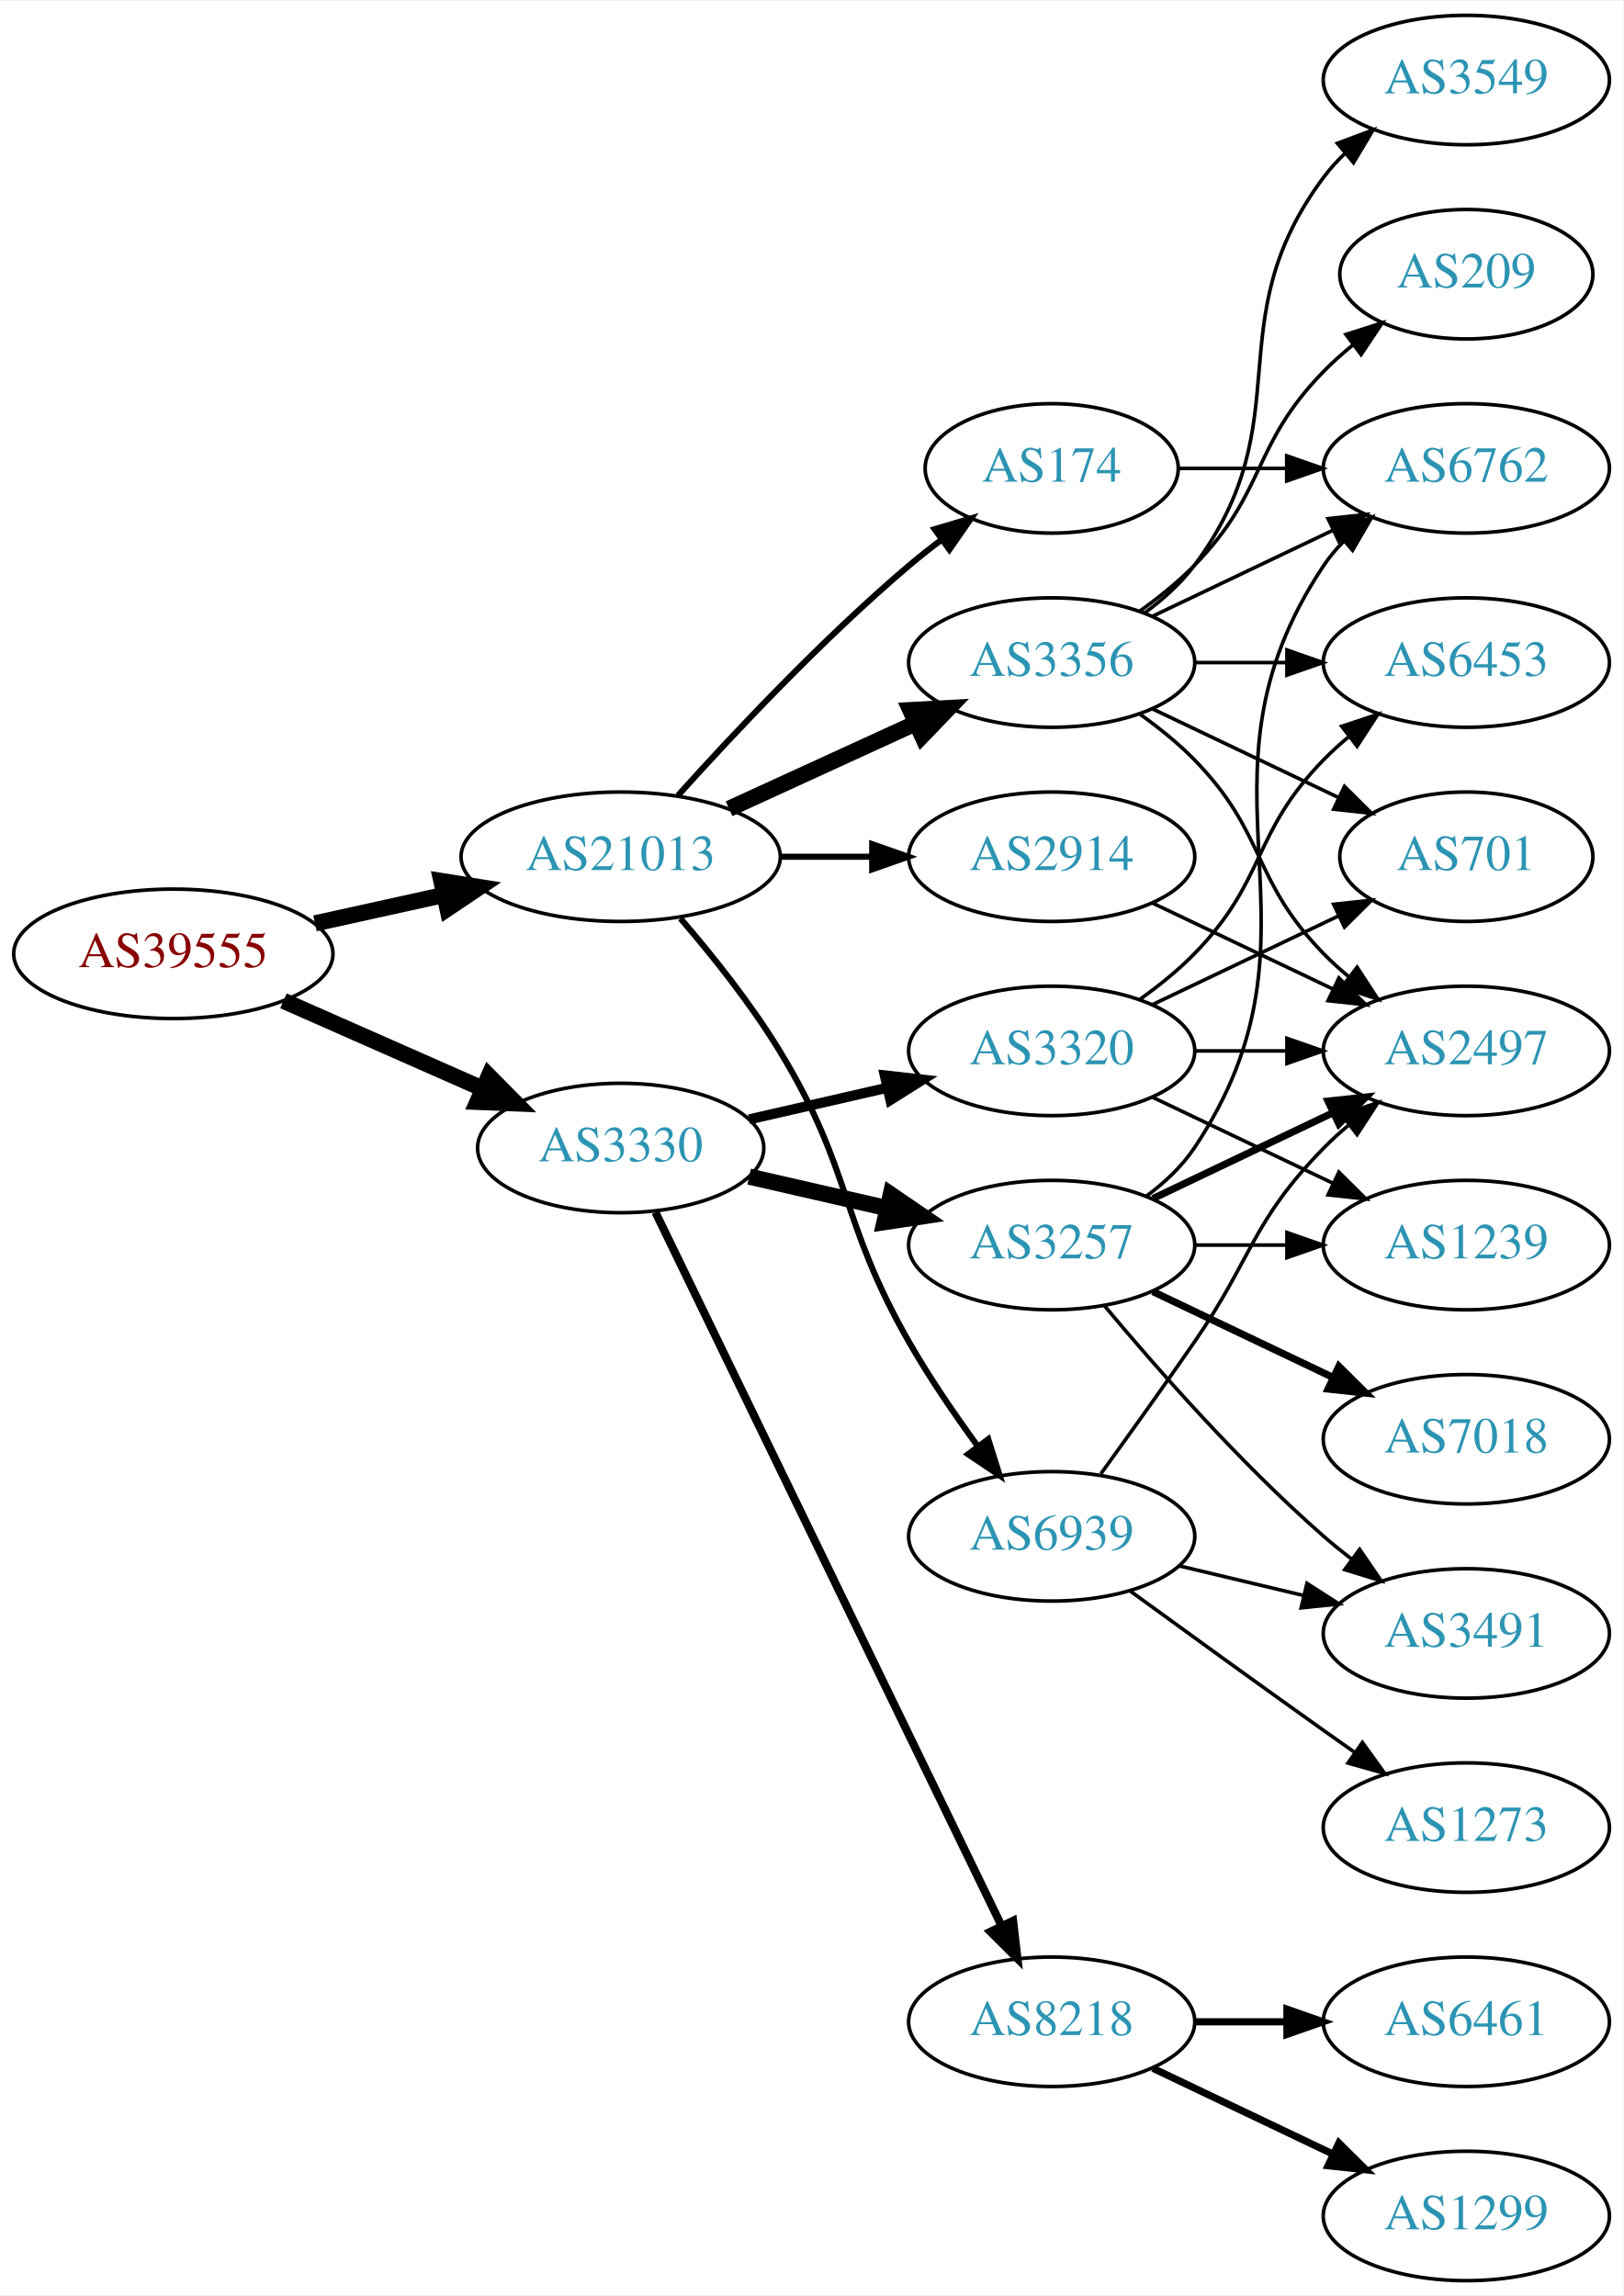
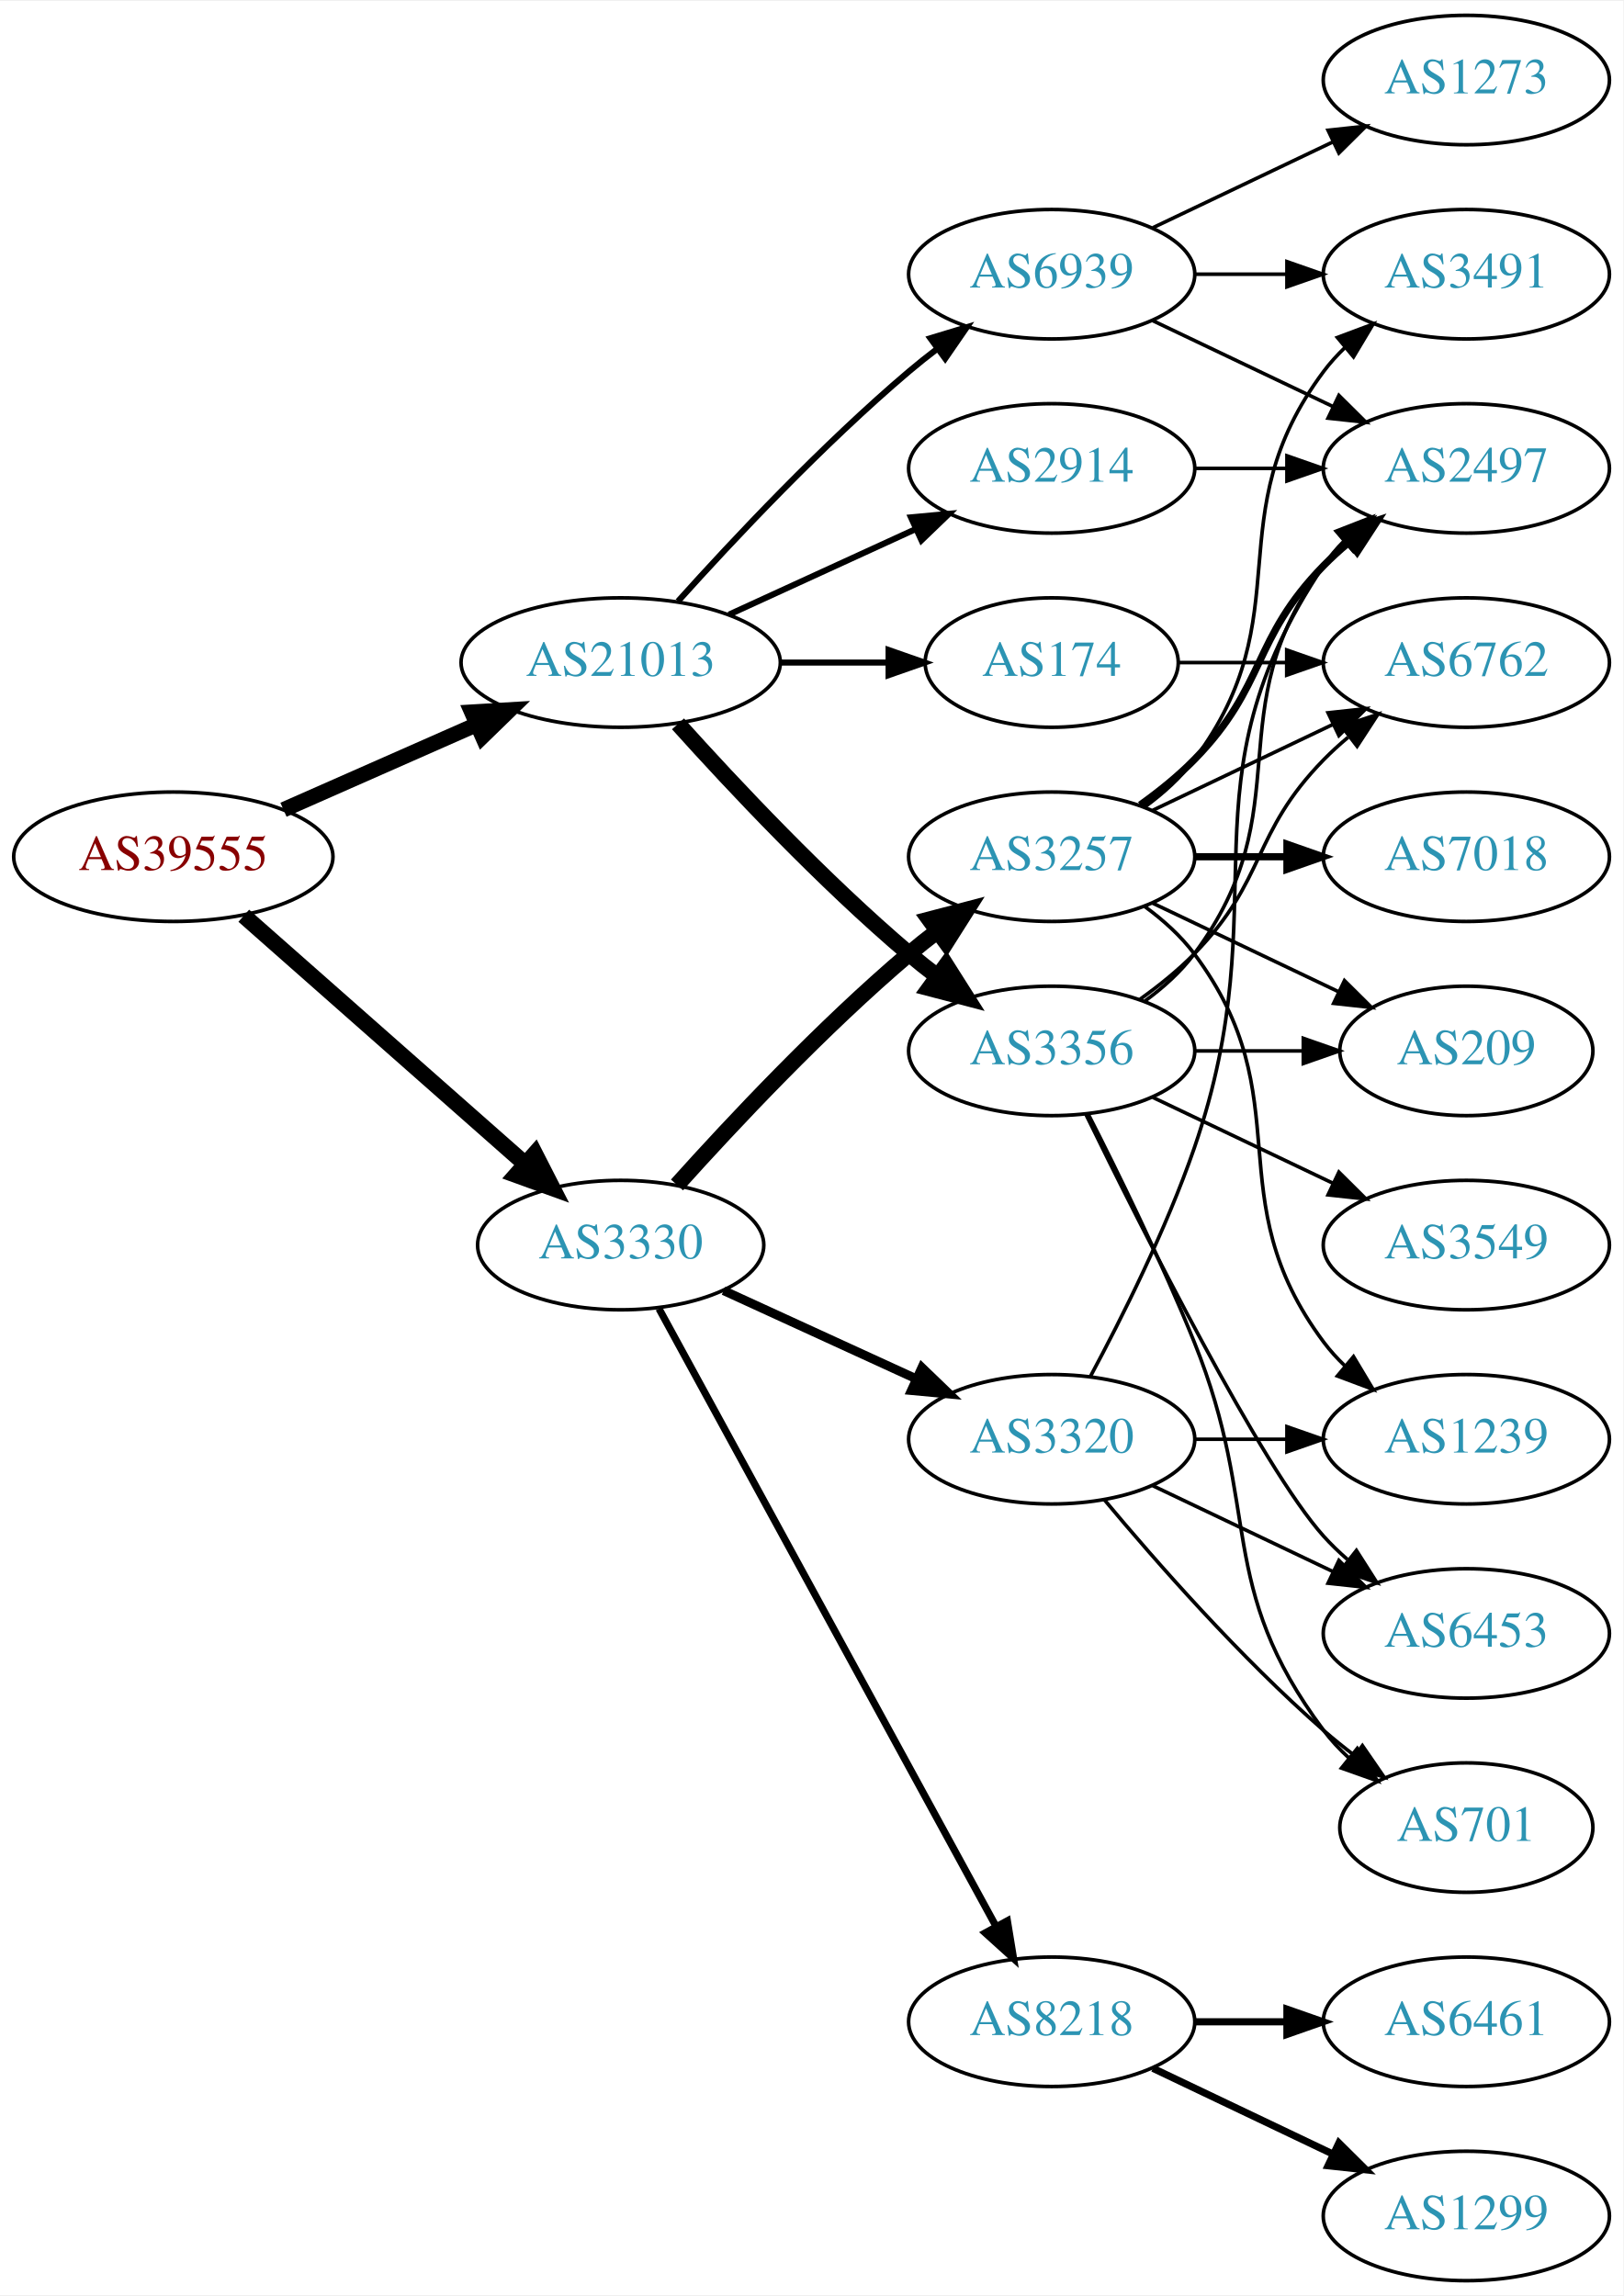
<svg xmlns="http://www.w3.org/2000/svg" xmlns:xlink="http://www.w3.org/1999/xlink" width="451pt" height="638pt" viewBox="0.00 0.00 451.37 638.00">
  <g id="graph0" class="graph" transform="scale(1 1) rotate(0) translate(4 634)">
    <polygon fill="white" stroke="none" points="-4,4 -4,-634 447.37,-634 447.37,4 -4,4" />
    <g id="node1" class="node">
      <g id="a_node1">
        <a xlink:href="/asn/39555" xlink:title="AS39555 ~ Stadtwerke Schwaz GmbH [AT]">
-           <ellipse fill="#ffffff" stroke="black" cx="44.196" cy="-369" rx="44.393" ry="18" />
-           <text text-anchor="middle" x="44.196" y="-365.3" font-family="Times,serif" font-size="14.00" fill="#880000">AS39555</text>
+           <ellipse fill="#ffffff" stroke="black" cx="44.196" cy="-396" rx="44.393" ry="18" />
+           <text text-anchor="middle" x="44.196" y="-392.3" font-family="Times,serif" font-size="14.00" fill="#880000">AS39555</text>
        </a>
      </g>
    </g>
    <g id="node2" class="node">
      <g id="a_node2">
        <a xlink:href="/asn/3330" xlink:title="AS3330 ~ Vienna, Austria [AT]">
-           <ellipse fill="#ffffff" stroke="black" cx="168.588" cy="-315" rx="39.794" ry="18" />
-           <text text-anchor="middle" x="168.588" y="-311.3" font-family="Times,serif" font-size="14.00" fill="#2c94b3">AS3330</text>
+           <ellipse fill="#ffffff" stroke="black" cx="168.588" cy="-288" rx="39.794" ry="18" />
+           <text text-anchor="middle" x="168.588" y="-284.3" font-family="Times,serif" font-size="14.00" fill="#2c94b3">AS3330</text>
        </a>
      </g>
    </g>
    <g id="edge1" class="edge">
-       <path fill="none" stroke="black" stroke-width="4.5" d="M74.824,-355.928C91.418,-348.607 112.278,-339.403 130.011,-331.579" />
-       <polygon fill="black" stroke="black" stroke-width="4.5" points="131.935,-335.034 139.495,-327.395 128.756,-327.829 131.935,-335.034" />
+       <path fill="none" stroke="black" stroke-width="4.5" d="M63.785,-379.597C84.602,-361.228 118.478,-331.335 141.838,-310.722" />
+       <polygon fill="black" stroke="black" stroke-width="4.5" points="144.73,-313.421 149.623,-303.852 139.52,-307.516 144.73,-313.421" />
    </g>
    <g id="node3" class="node">
      <g id="a_node3">
        <a xlink:href="/asn/21013" xlink:title="AS21013 ~ Wels, AT [AT]">
-           <ellipse fill="#ffffff" stroke="black" cx="168.588" cy="-396" rx="44.393" ry="18" />
-           <text text-anchor="middle" x="168.588" y="-392.3" font-family="Times,serif" font-size="14.00" fill="#2c94b3">AS21013</text>
+           <ellipse fill="#ffffff" stroke="black" cx="168.588" cy="-450" rx="44.393" ry="18" />
+           <text text-anchor="middle" x="168.588" y="-446.3" font-family="Times,serif" font-size="14.00" fill="#2c94b3">AS21013</text>
        </a>
      </g>
    </g>
    <g id="edge2" class="edge">
-       <path fill="none" stroke="black" stroke-width="4.5" d="M83.586,-377.469C94.978,-379.982 107.6,-382.767 119.525,-385.397" />
-       <polygon fill="black" stroke="black" stroke-width="4.5" points="118.721,-389.252 129.335,-387.561 120.418,-381.562 118.721,-389.252" />
+       <path fill="none" stroke="black" stroke-width="4.25" d="M74.824,-409.072C90.941,-416.183 111.081,-425.069 128.473,-432.742" />
+       <polygon fill="black" stroke="black" stroke-width="4.25" points="127.159,-436.227 137.809,-436.861 130.161,-429.422 127.159,-436.227" />
    </g>
    <g id="node4" class="node">
      <g id="a_node4">
        <a xlink:href="/asn/3257" xlink:title="AS3257 ~ GTT [DE]">
-           <ellipse fill="#ffffff" stroke="black" cx="288.431" cy="-288" rx="39.794" ry="18" />
-           <text text-anchor="middle" x="288.431" y="-284.3" font-family="Times,serif" font-size="14.00" fill="#2c94b3">AS3257</text>
+           <ellipse fill="#ffffff" stroke="black" cx="288.431" cy="-396" rx="39.794" ry="18" />
+           <text text-anchor="middle" x="288.431" y="-392.3" font-family="Times,serif" font-size="14.00" fill="#2c94b3">AS3257</text>
        </a>
      </g>
    </g>
    <g id="edge3" class="edge">
-       <path fill="none" stroke="black" stroke-width="4.5" d="M204.308,-307.045C216.307,-304.296 229.928,-301.175 242.621,-298.267" />
-       <polygon fill="black" stroke="black" stroke-width="4.5" points="243.684,-302.063 252.552,-295.991 241.926,-294.387 243.684,-302.063" />
+       <path fill="none" stroke="black" stroke-width="4.5" d="M184.234,-304.725C199.535,-321.765 224.632,-348.523 248.784,-369 251.281,-371.117 253.942,-373.232 256.653,-375.293" />
+       <polygon fill="black" stroke="black" stroke-width="4.5" points="254.432,-378.547 264.83,-381.266 259.077,-372.188 254.432,-378.547" />
    </g>
    <g id="node5" class="node">
      <g id="a_node5">
+         <a xlink:href="/asn/3320" xlink:title="AS3320 ~ DTAG [DE]">
+           <ellipse fill="#ffffff" stroke="black" cx="288.431" cy="-234" rx="39.794" ry="18" />
+           <text text-anchor="middle" x="288.431" y="-230.3" font-family="Times,serif" font-size="14.00" fill="#2c94b3">AS3320</text>
+         </a>
+       </g>
+     </g>
+     <g id="edge4" class="edge">
+       <path fill="none" stroke="black" stroke-width="2.5" d="M197.217,-275.339C213.174,-268.027 233.445,-258.739 250.727,-250.819" />
+       <polygon fill="black" stroke="black" stroke-width="2.5" points="252.342,-253.929 259.975,-246.581 249.426,-247.565 252.342,-253.929" />
+     </g>
+     <g id="node6" class="node">
+       <g id="a_node6">
        <a xlink:href="/asn/8218" xlink:title="AS8218 ~ legacy Neotelecoms [FR]">
          <ellipse fill="#ffffff" stroke="black" cx="288.431" cy="-72" rx="39.794" ry="18" />
          <text text-anchor="middle" x="288.431" y="-68.3" font-family="Times,serif" font-size="14.00" fill="#2c94b3">AS8218</text>
        </a>
      </g>
    </g>
-     <g id="edge4" class="edge">
-       <path fill="none" stroke="black" stroke-width="2.25" d="M178.253,-297.132C198.734,-254.899 250.221,-148.728 274.447,-98.773" />
-       <polygon fill="black" stroke="black" stroke-width="2.25" points="277.697,-100.092 278.912,-89.567 271.399,-97.037 277.697,-100.092" />
-     </g>
-     <g id="node6" class="node">
-       <g id="a_node6">
-         <a xlink:href="/asn/3320" xlink:title="AS3320 ~ DTAG [DE]">
+     <g id="edge5" class="edge">
+       <path fill="none" stroke="black" stroke-width="2" d="M179.232,-270.324C199.913,-232.416 248.626,-143.127 273.005,-98.442" />
+       <polygon fill="black" stroke="black" stroke-width="2" points="276.102,-100.072 277.819,-89.618 269.957,-96.72 276.102,-100.072" />
+     </g>
+     <g id="node17" class="node">
+       <g id="a_node17">
+         <a xlink:href="/asn/174" xlink:title="AS174 ~ Cogent Communications [US]">
+           <ellipse fill="#ffffff" stroke="black" cx="288.431" cy="-450" rx="35.194" ry="18" />
+           <text text-anchor="middle" x="288.431" y="-446.3" font-family="Times,serif" font-size="14.00" fill="#2c94b3">AS174</text>
+         </a>
+       </g>
+     </g>
+     <g id="edge18" class="edge">
+       <path fill="none" stroke="black" stroke-width="1.688" d="M212.799,-450C222.647,-450 233.127,-450 243.024,-450" />
+       <polygon fill="black" stroke="black" stroke-width="1.688" points="243.076,-453.5 253.076,-450 243.076,-446.5 243.076,-453.5" />
+     </g>
+     <g id="node18" class="node">
+       <g id="a_node18">
+         <a xlink:href="/asn/3356" xlink:title="AS3356 ~ Level 3 Parent, LLC [US]">
          <ellipse fill="#ffffff" stroke="black" cx="288.431" cy="-342" rx="39.794" ry="18" />
-           <text text-anchor="middle" x="288.431" y="-338.3" font-family="Times,serif" font-size="14.00" fill="#2c94b3">AS3320</text>
-         </a>
-       </g>
-     </g>
-     <g id="edge5" class="edge">
-       <path fill="none" stroke="black" stroke-width="2.812" d="M204.308,-322.955C216.307,-325.704 229.928,-328.825 242.621,-331.733" />
-       <polygon fill="black" stroke="black" stroke-width="2.812" points="242.023,-335.187 252.552,-334.009 243.587,-328.364 242.023,-335.187" />
+           <text text-anchor="middle" x="288.431" y="-338.3" font-family="Times,serif" font-size="14.00" fill="#2c94b3">AS3356</text>
+         </a>
+       </g>
+     </g>
+     <g id="edge19" class="edge">
+       <path fill="none" stroke="black" stroke-width="4.5" d="M184.521,-432.956C199.847,-415.903 224.782,-389.35 248.784,-369 251.281,-366.883 253.942,-364.768 256.653,-362.707" />
+       <polygon fill="black" stroke="black" stroke-width="4.5" points="259.077,-365.812 264.83,-356.734 254.432,-359.453 259.077,-365.812" />
+     </g>
+     <g id="node19" class="node">
+       <g id="a_node19">
+         <a xlink:href="/asn/2914" xlink:title="AS2914 ~ NTT America, Inc. [US]">
+           <ellipse fill="#ffffff" stroke="black" cx="288.431" cy="-504" rx="39.794" ry="18" />
+           <text text-anchor="middle" x="288.431" y="-500.3" font-family="Times,serif" font-size="14.00" fill="#2c94b3">AS2914</text>
+         </a>
+       </g>
+     </g>
+     <g id="edge20" class="edge">
+       <path fill="none" stroke="black" stroke-width="1.688" d="M198.718,-463.348C214.329,-470.502 233.727,-479.391 250.399,-487.03" />
+       <polygon fill="black" stroke="black" stroke-width="1.688" points="249.302,-490.378 259.851,-491.362 252.218,-484.014 249.302,-490.378" />
+     </g>
+     <g id="node20" class="node">
+       <g id="a_node20">
+         <a xlink:href="/asn/6939" xlink:title="AS6939 ~ Hurricane Electric LLC [US]">
+           <ellipse fill="#ffffff" stroke="black" cx="288.431" cy="-558" rx="39.794" ry="18" />
+           <text text-anchor="middle" x="288.431" y="-554.3" font-family="Times,serif" font-size="14.00" fill="#2c94b3">AS6939</text>
+         </a>
+       </g>
+     </g>
+     <g id="edge21" class="edge">
+       <path fill="none" stroke="black" stroke-width="1.688" d="M184.521,-467.044C199.847,-484.097 224.782,-510.65 248.784,-531 251.281,-533.117 253.942,-535.232 256.653,-537.293" />
+       <polygon fill="black" stroke="black" stroke-width="1.688" points="254.69,-540.194 264.83,-543.266 258.819,-534.541 254.69,-540.194" />
+     </g>
+     <g id="node7" class="node">
+       <g id="a_node7">
+         <a xlink:href="/asn/3491" xlink:title="AS3491 ~ PCCW Global, Inc. [US]">
+           <ellipse fill="#ffffff" stroke="black" cx="403.724" cy="-558" rx="39.794" ry="18" />
+           <text text-anchor="middle" x="403.724" y="-554.3" font-family="Times,serif" font-size="14.00" fill="#2c94b3">AS3491</text>
+         </a>
+       </g>
+     </g>
+     <g id="edge6" class="edge">
+       <path fill="none" stroke="black" d="M314.362,-409.882C319.438,-413.611 324.356,-418.016 328.077,-423 358.349,-463.542 333.806,-490.458 364.077,-531 365.822,-533.336 367.829,-535.545 369.992,-537.617" />
+       <polygon fill="black" stroke="black" points="367.87,-540.405 377.793,-544.118 372.352,-535.027 367.87,-540.405" />
+     </g>
+     <g id="node8" class="node">
+       <g id="a_node8">
+         <a xlink:href="/asn/6762" xlink:title="AS6762 ~ TELECOM ITALIA SPARKLE S.p.A. [IT]">
+           <ellipse fill="#ffffff" stroke="black" cx="403.724" cy="-450" rx="39.794" ry="18" />
+           <text text-anchor="middle" x="403.724" y="-446.3" font-family="Times,serif" font-size="14.00" fill="#2c94b3">AS6762</text>
+         </a>
+       </g>
+     </g>
+     <g id="edge7" class="edge">
+       <path fill="none" stroke="black" d="M316.567,-408.934C331.561,-416.081 350.382,-425.052 366.605,-432.785" />
+       <polygon fill="black" stroke="black" points="365.276,-436.028 375.809,-437.171 368.288,-429.709 365.276,-436.028" />
+     </g>
+     <g id="node9" class="node">
+       <g id="a_node9">
+         <a xlink:href="/asn/7018" xlink:title="AS7018 ~ AT&amp;T Services, Inc. [US]">
+           <ellipse fill="#ffffff" stroke="black" cx="403.724" cy="-396" rx="39.794" ry="18" />
+           <text text-anchor="middle" x="403.724" y="-392.3" font-family="Times,serif" font-size="14.00" fill="#2c94b3">AS7018</text>
+         </a>
+       </g>
+     </g>
+     <g id="edge8" class="edge">
+       <path fill="none" stroke="black" stroke-width="2" d="M328.103,-396C336.306,-396 345.07,-396 353.602,-396" />
+       <polygon fill="black" stroke="black" stroke-width="2" points="353.841,-399.5 363.841,-396 353.841,-392.5 353.841,-399.5" />
+     </g>
+     <g id="node10" class="node">
+       <g id="a_node10">
+         <a xlink:href="/asn/1239" xlink:title="AS1239 ~ Sprint [US]">
+           <ellipse fill="#ffffff" stroke="black" cx="403.724" cy="-234" rx="39.794" ry="18" />
+           <text text-anchor="middle" x="403.724" y="-230.3" font-family="Times,serif" font-size="14.00" fill="#2c94b3">AS1239</text>
+         </a>
+       </g>
+     </g>
+     <g id="edge9" class="edge">
+       <path fill="none" stroke="black" d="M314.362,-382.118C319.438,-378.389 324.356,-373.984 328.077,-369 358.349,-328.458 333.806,-301.542 364.077,-261 365.822,-258.664 367.829,-256.455 369.992,-254.383" />
+       <polygon fill="black" stroke="black" points="372.352,-256.973 377.793,-247.882 367.87,-251.595 372.352,-256.973" />
+     </g>
+     <g id="node11" class="node">
+       <g id="a_node11">
+         <a xlink:href="/asn/2497" xlink:title="AS2497 ~ Internet Initiative Japan Inc. [JP]">
+           <ellipse fill="#ffffff" stroke="black" cx="403.724" cy="-504" rx="39.794" ry="18" />
+           <text text-anchor="middle" x="403.724" y="-500.3" font-family="Times,serif" font-size="14.00" fill="#2c94b3">AS2497</text>
+         </a>
+       </g>
+     </g>
+     <g id="edge10" class="edge">
+       <path fill="none" stroke="black" stroke-width="2" d="M313.025,-410.389C318.281,-414.148 323.613,-418.437 328.077,-423 348.25,-443.617 343.905,-456.383 364.077,-477 366.17,-479.139 368.453,-481.218 370.83,-483.21" />
+       <polygon fill="black" stroke="black" stroke-width="2" points="369.074,-486.275 379.13,-489.611 373.349,-480.732 369.074,-486.275" />
+     </g>
+     <g id="node12" class="node">
+       <g id="a_node12">
+         <a xlink:href="/asn/209" xlink:title="AS209 ~ CenturyLink Communications, LLC [US]">
+           <ellipse fill="#ffffff" stroke="black" cx="403.724" cy="-342" rx="35.194" ry="18" />
+           <text text-anchor="middle" x="403.724" y="-338.3" font-family="Times,serif" font-size="14.00" fill="#2c94b3">AS209</text>
+         </a>
+       </g>
+     </g>
+     <g id="edge11" class="edge">
+       <path fill="none" stroke="black" d="M316.567,-383.066C331.999,-375.71 351.485,-366.423 368.02,-358.541" />
+       <polygon fill="black" stroke="black" points="369.84,-361.551 377.361,-354.089 366.828,-355.232 369.84,-361.551" />
+     </g>
+     <g id="edge13" class="edge">
+       <path fill="none" stroke="black" d="M328.103,-234C336.306,-234 345.07,-234 353.602,-234" />
+       <polygon fill="black" stroke="black" points="353.841,-237.5 363.841,-234 353.841,-230.5 353.841,-237.5" />
+     </g>
+     <g id="edge15" class="edge">
+       <path fill="none" stroke="black" d="M299.224,-251.526C307.861,-267.611 320.258,-292.315 328.077,-315 352.112,-384.731 323.053,-415.706 364.077,-477 365.699,-479.423 367.618,-481.695 369.72,-483.81" />
+       <polygon fill="black" stroke="black" points="367.533,-486.546 377.405,-490.393 372.087,-481.229 367.533,-486.546" />
+     </g>
+     <g id="node13" class="node">
+       <g id="a_node13">
+         <a xlink:href="/asn/701" xlink:title="AS701 ~ UUNET [US]">
+           <ellipse fill="#ffffff" stroke="black" cx="403.724" cy="-126" rx="35.194" ry="18" />
+           <text text-anchor="middle" x="403.724" y="-122.3" font-family="Times,serif" font-size="14.00" fill="#2c94b3">AS701</text>
+         </a>
+       </g>
+     </g>
+     <g id="edge12" class="edge">
+       <path fill="none" stroke="black" d="M303.061,-217.183C317.343,-200.071 340.89,-173.255 364.077,-153 366.747,-150.668 369.62,-148.352 372.55,-146.114" />
+       <polygon fill="black" stroke="black" points="374.828,-148.784 380.841,-140.061 370.701,-143.13 374.828,-148.784" />
+     </g>
+     <g id="node14" class="node">
+       <g id="a_node14">
+         <a xlink:href="/asn/6453" xlink:title="AS6453 ~ TATA COMMUNICATIONS (AMERICA) INC [US]">
+           <ellipse fill="#ffffff" stroke="black" cx="403.724" cy="-180" rx="39.794" ry="18" />
+           <text text-anchor="middle" x="403.724" y="-176.3" font-family="Times,serif" font-size="14.00" fill="#2c94b3">AS6453</text>
+         </a>
+       </g>
+     </g>
+     <g id="edge14" class="edge">
+       <path fill="none" stroke="black" d="M316.567,-221.066C331.561,-213.919 350.382,-204.948 366.605,-197.215" />
+       <polygon fill="black" stroke="black" points="368.288,-200.291 375.809,-192.829 365.276,-193.972 368.288,-200.291" />
+     </g>
+     <g id="node15" class="node">
+       <g id="a_node15">
+         <a xlink:href="/asn/1299" xlink:title="AS1299 ~ Telia Carrier [EU]">
+           <ellipse fill="#ffffff" stroke="black" cx="403.724" cy="-18" rx="39.794" ry="18" />
+           <text text-anchor="middle" x="403.724" y="-14.3" font-family="Times,serif" font-size="14.00" fill="#2c94b3">AS1299</text>
+         </a>
+       </g>
+     </g>
+     <g id="edge16" class="edge">
+       <path fill="none" stroke="black" stroke-width="2" d="M316.567,-59.066C331.561,-51.919 350.382,-42.948 366.605,-35.215" />
+       <polygon fill="black" stroke="black" stroke-width="2" points="368.288,-38.291 375.809,-30.829 365.276,-31.972 368.288,-38.291" />
    </g>
    <g id="node16" class="node">
      <g id="a_node16">
-         <a xlink:href="/asn/174" xlink:title="AS174 ~ Cogent Communications [US]">
-           <ellipse fill="#ffffff" stroke="black" cx="288.431" cy="-504" rx="35.194" ry="18" />
-           <text text-anchor="middle" x="288.431" y="-500.3" font-family="Times,serif" font-size="14.00" fill="#2c94b3">AS174</text>
-         </a>
-       </g>
-     </g>
-     <g id="edge17" class="edge">
-       <path fill="none" stroke="black" stroke-width="1.688" d="M184.521,-413.044C199.847,-430.097 224.782,-456.65 248.784,-477 251.637,-479.418 254.702,-481.833 257.813,-484.169" />
-       <polygon fill="black" stroke="black" stroke-width="1.688" points="255.886,-487.095 266.041,-490.116 259.986,-481.422 255.886,-487.095" />
-     </g>
-     <g id="node17" class="node">
-       <g id="a_node17">
-         <a xlink:href="/asn/3356" xlink:title="AS3356 ~ Level 3 Parent, LLC [US]">
-           <ellipse fill="#ffffff" stroke="black" cx="288.431" cy="-450" rx="39.794" ry="18" />
-           <text text-anchor="middle" x="288.431" y="-446.3" font-family="Times,serif" font-size="14.00" fill="#2c94b3">AS3356</text>
-         </a>
-       </g>
-     </g>
-     <g id="edge18" class="edge">
-       <path fill="none" stroke="black" stroke-width="4.5" d="M198.718,-409.348C214.329,-416.502 233.727,-425.391 250.399,-433.03" />
-       <polygon fill="black" stroke="black" stroke-width="4.5" points="249.119,-436.775 259.851,-437.362 252.4,-429.616 249.119,-436.775" />
-     </g>
-     <g id="node18" class="node">
-       <g id="a_node18">
-         <a xlink:href="/asn/2914" xlink:title="AS2914 ~ NTT America, Inc. [US]">
-           <ellipse fill="#ffffff" stroke="black" cx="288.431" cy="-396" rx="39.794" ry="18" />
-           <text text-anchor="middle" x="288.431" y="-392.3" font-family="Times,serif" font-size="14.00" fill="#2c94b3">AS2914</text>
-         </a>
-       </g>
-     </g>
-     <g id="edge19" class="edge">
-       <path fill="none" stroke="black" stroke-width="1.688" d="M212.799,-396C221.112,-396 229.875,-396 238.357,-396" />
-       <polygon fill="black" stroke="black" stroke-width="1.688" points="238.516,-399.5 248.516,-396 238.516,-392.5 238.516,-399.5" />
-     </g>
-     <g id="node19" class="node">
-       <g id="a_node19">
-         <a xlink:href="/asn/6939" xlink:title="AS6939 ~ Hurricane Electric LLC [US]">
-           <ellipse fill="#ffffff" stroke="black" cx="288.431" cy="-207" rx="39.794" ry="18" />
-           <text text-anchor="middle" x="288.431" y="-203.3" font-family="Times,serif" font-size="14.00" fill="#2c94b3">AS6939</text>
-         </a>
-       </g>
-     </g>
-     <g id="edge20" class="edge">
-       <path fill="none" stroke="black" stroke-width="1.688" d="M185.197,-378.847C194,-368.629 204.799,-355.129 212.784,-342 233.257,-308.342 229.22,-295.194 248.784,-261 254.425,-251.142 261.447,-240.874 267.953,-231.972" />
-       <polygon fill="black" stroke="black" stroke-width="1.688" points="270.791,-234.02 273.969,-223.913 265.182,-229.832 270.791,-234.02" />
-     </g>
-     <g id="node7" class="node">
-       <g id="a_node7">
-         <a xlink:href="/asn/6762" xlink:title="AS6762 ~ TELECOM ITALIA SPARKLE S.p.A. [IT]">
-           <ellipse fill="#ffffff" stroke="black" cx="403.724" cy="-504" rx="39.794" ry="18" />
-           <text text-anchor="middle" x="403.724" y="-500.3" font-family="Times,serif" font-size="14.00" fill="#2c94b3">AS6762</text>
-         </a>
-       </g>
-     </g>
-     <g id="edge6" class="edge">
-       <path fill="none" stroke="black" d="M314.75,-301.607C319.806,-305.351 324.617,-309.831 328.077,-315 369.102,-376.294 323.053,-415.706 364.077,-477 365.699,-479.423 367.618,-481.695 369.72,-483.81" />
-       <polygon fill="black" stroke="black" points="367.533,-486.546 377.405,-490.393 372.087,-481.229 367.533,-486.546" />
-     </g>
-     <g id="node8" class="node">
-       <g id="a_node8">
-         <a xlink:href="/asn/7018" xlink:title="AS7018 ~ AT&amp;T Services, Inc. [US]">
-           <ellipse fill="#ffffff" stroke="black" cx="403.724" cy="-234" rx="39.794" ry="18" />
-           <text text-anchor="middle" x="403.724" y="-230.3" font-family="Times,serif" font-size="14.00" fill="#2c94b3">AS7018</text>
-         </a>
-       </g>
-     </g>
-     <g id="edge7" class="edge">
-       <path fill="none" stroke="black" stroke-width="2" d="M316.567,-275.066C331.561,-267.919 350.382,-258.948 366.605,-251.215" />
-       <polygon fill="black" stroke="black" stroke-width="2" points="368.288,-254.291 375.809,-246.829 365.276,-247.972 368.288,-254.291" />
-     </g>
-     <g id="node9" class="node">
-       <g id="a_node9">
-         <a xlink:href="/asn/2497" xlink:title="AS2497 ~ Internet Initiative Japan Inc. [JP]">
-           <ellipse fill="#ffffff" stroke="black" cx="403.724" cy="-342" rx="39.794" ry="18" />
-           <text text-anchor="middle" x="403.724" y="-338.3" font-family="Times,serif" font-size="14.00" fill="#2c94b3">AS2497</text>
-         </a>
-       </g>
-     </g>
-     <g id="edge8" class="edge">
-       <path fill="none" stroke="black" stroke-width="2" d="M316.567,-300.934C331.561,-308.081 350.382,-317.052 366.605,-324.785" />
-       <polygon fill="black" stroke="black" stroke-width="2" points="365.276,-328.028 375.809,-329.171 368.288,-321.709 365.276,-328.028" />
-     </g>
-     <g id="node10" class="node">
-       <g id="a_node10">
-         <a xlink:href="/asn/3491" xlink:title="AS3491 ~ PCCW Global, Inc. [US]">
-           <ellipse fill="#ffffff" stroke="black" cx="403.724" cy="-180" rx="39.794" ry="18" />
-           <text text-anchor="middle" x="403.724" y="-176.3" font-family="Times,serif" font-size="14.00" fill="#2c94b3">AS3491</text>
-         </a>
-       </g>
-     </g>
-     <g id="edge9" class="edge">
-       <path fill="none" stroke="black" d="M303.061,-271.183C317.343,-254.071 340.89,-227.255 364.077,-207 366.543,-204.846 369.182,-202.706 371.879,-200.628" />
-       <polygon fill="black" stroke="black" points="374.052,-203.375 380.033,-194.63 369.904,-197.736 374.052,-203.375" />
-     </g>
-     <g id="node11" class="node">
-       <g id="a_node11">
-         <a xlink:href="/asn/1239" xlink:title="AS1239 ~ Sprint [US]">
-           <ellipse fill="#ffffff" stroke="black" cx="403.724" cy="-288" rx="39.794" ry="18" />
-           <text text-anchor="middle" x="403.724" y="-284.3" font-family="Times,serif" font-size="14.00" fill="#2c94b3">AS1239</text>
-         </a>
-       </g>
-     </g>
-     <g id="edge10" class="edge">
-       <path fill="none" stroke="black" d="M328.103,-288C336.306,-288 345.07,-288 353.602,-288" />
-       <polygon fill="black" stroke="black" points="353.841,-291.5 363.841,-288 353.841,-284.5 353.841,-291.5" />
-     </g>
-     <g id="node12" class="node">
-       <g id="a_node12">
        <a xlink:href="/asn/6461" xlink:title="AS6461 ~ Zayo Bandwidth [US]">
          <ellipse fill="#ffffff" stroke="black" cx="403.724" cy="-72" rx="39.794" ry="18" />
          <text text-anchor="middle" x="403.724" y="-68.3" font-family="Times,serif" font-size="14.00" fill="#2c94b3">AS6461</text>
        </a>
      </g>
    </g>
-     <g id="edge11" class="edge">
+     <g id="edge17" class="edge">
      <path fill="none" stroke="black" stroke-width="2" d="M328.103,-72C336.306,-72 345.07,-72 353.602,-72" />
      <polygon fill="black" stroke="black" stroke-width="2" points="353.841,-75.5 363.841,-72 353.841,-68.5 353.841,-75.5" />
    </g>
-     <g id="node13" class="node">
-       <g id="a_node13">
-         <a xlink:href="/asn/1299" xlink:title="AS1299 ~ Telia Carrier [EU]">
-           <ellipse fill="#ffffff" stroke="black" cx="403.724" cy="-18" rx="39.794" ry="18" />
-           <text text-anchor="middle" x="403.724" y="-14.3" font-family="Times,serif" font-size="14.00" fill="#2c94b3">AS1299</text>
-         </a>
-       </g>
-     </g>
-     <g id="edge12" class="edge">
-       <path fill="none" stroke="black" stroke-width="2" d="M316.567,-59.066C331.561,-51.919 350.382,-42.948 366.605,-35.215" />
-       <polygon fill="black" stroke="black" stroke-width="2" points="368.288,-38.291 375.809,-30.829 365.276,-31.972 368.288,-38.291" />
-     </g>
-     <g id="edge15" class="edge">
-       <path fill="none" stroke="black" d="M328.103,-342C336.306,-342 345.07,-342 353.602,-342" />
-       <polygon fill="black" stroke="black" points="353.841,-345.5 363.841,-342 353.841,-338.5 353.841,-345.5" />
-     </g>
-     <g id="edge16" class="edge">
+     <g id="edge32" class="edge">
+       <path fill="none" stroke="black" d="M323.73,-450C333.107,-450 343.457,-450 353.492,-450" />
+       <polygon fill="black" stroke="black" points="353.781,-453.5 363.781,-450 353.781,-446.5 353.781,-453.5" />
+     </g>
+     <g id="edge25" class="edge">
+       <path fill="none" stroke="black" d="M313.025,-356.389C318.281,-360.148 323.613,-364.437 328.077,-369 348.25,-389.617 343.905,-402.383 364.077,-423 366.17,-425.139 368.453,-427.218 370.83,-429.21" />
+       <polygon fill="black" stroke="black" points="369.074,-432.275 379.13,-435.611 373.349,-426.732 369.074,-432.275" />
+     </g>
+     <g id="edge23" class="edge">
+       <path fill="none" stroke="black" d="M314.362,-355.882C319.438,-359.611 324.356,-364.016 328.077,-369 358.349,-409.542 333.806,-436.458 364.077,-477 365.822,-479.336 367.829,-481.545 369.992,-483.617" />
+       <polygon fill="black" stroke="black" points="367.87,-486.405 377.793,-490.118 372.352,-481.027 367.87,-486.405" />
+     </g>
+     <g id="edge26" class="edge">
+       <path fill="none" stroke="black" d="M328.103,-342C337.808,-342 348.299,-342 358.262,-342" />
+       <polygon fill="black" stroke="black" points="358.398,-345.5 368.398,-342 358.398,-338.5 358.398,-345.5" />
+     </g>
+     <g id="edge27" class="edge">
+       <path fill="none" stroke="black" d="M298.511,-324.583C306.78,-308.366 319.042,-283.397 328.077,-261 347.007,-214.078 333.806,-193.542 364.077,-153 366.085,-150.311 368.441,-147.791 370.982,-145.454" />
+       <polygon fill="black" stroke="black" points="373.397,-148.004 378.998,-139.011 369.011,-142.548 373.397,-148.004" />
+     </g>
+     <g id="edge24" class="edge">
+       <path fill="none" stroke="black" d="M297.869,-324.489C313.487,-292.491 346.874,-226.107 364.077,-207 366.08,-204.776 368.298,-202.637 370.631,-200.603" />
+       <polygon fill="black" stroke="black" points="373.161,-203.065 378.85,-194.127 368.829,-197.567 373.161,-203.065" />
+     </g>
+     <g id="node21" class="node">
+       <g id="a_node21">
+         <a xlink:href="/asn/3549" xlink:title="AS3549 ~ Level 3 Parent, LLC [US]">
+           <ellipse fill="#ffffff" stroke="black" cx="403.724" cy="-288" rx="39.794" ry="18" />
+           <text text-anchor="middle" x="403.724" y="-284.3" font-family="Times,serif" font-size="14.00" fill="#2c94b3">AS3549</text>
+         </a>
+       </g>
+     </g>
+     <g id="edge22" class="edge">
      <path fill="none" stroke="black" d="M316.567,-329.066C331.561,-321.919 350.382,-312.948 366.605,-305.215" />
      <polygon fill="black" stroke="black" points="368.288,-308.291 375.809,-300.829 365.276,-301.972 368.288,-308.291" />
    </g>
-     <g id="node14" class="node">
-       <g id="a_node14">
-         <a xlink:href="/asn/6453" xlink:title="AS6453 ~ TATA COMMUNICATIONS (AMERICA) INC [US]">
-           <ellipse fill="#ffffff" stroke="black" cx="403.724" cy="-450" rx="39.794" ry="18" />
-           <text text-anchor="middle" x="403.724" y="-446.3" font-family="Times,serif" font-size="14.00" fill="#2c94b3">AS6453</text>
-         </a>
-       </g>
-     </g>
-     <g id="edge13" class="edge">
-       <path fill="none" stroke="black" d="M313.025,-356.389C318.281,-360.148 323.613,-364.437 328.077,-369 348.25,-389.617 343.905,-402.383 364.077,-423 366.17,-425.139 368.453,-427.218 370.83,-429.21" />
-       <polygon fill="black" stroke="black" points="369.074,-432.275 379.13,-435.611 373.349,-426.732 369.074,-432.275" />
-     </g>
-     <g id="node15" class="node">
-       <g id="a_node15">
-         <a xlink:href="/asn/701" xlink:title="AS701 ~ UUNET [US]">
-           <ellipse fill="#ffffff" stroke="black" cx="403.724" cy="-396" rx="35.194" ry="18" />
-           <text text-anchor="middle" x="403.724" y="-392.3" font-family="Times,serif" font-size="14.00" fill="#2c94b3">AS701</text>
-         </a>
-       </g>
-     </g>
-     <g id="edge14" class="edge">
-       <path fill="none" stroke="black" d="M316.567,-354.934C331.999,-362.29 351.485,-371.577 368.02,-379.459" />
-       <polygon fill="black" stroke="black" points="366.828,-382.768 377.361,-383.911 369.84,-376.449 366.828,-382.768" />
+     <g id="edge28" class="edge">
+       <path fill="none" stroke="black" d="M328.103,-504C336.306,-504 345.07,-504 353.602,-504" />
+       <polygon fill="black" stroke="black" points="353.841,-507.5 363.841,-504 353.841,-500.5 353.841,-507.5" />
+     </g>
+     <g id="edge29" class="edge">
+       <path fill="none" stroke="black" d="M328.103,-558C336.306,-558 345.07,-558 353.602,-558" />
+       <polygon fill="black" stroke="black" points="353.841,-561.5 363.841,-558 353.841,-554.5 353.841,-561.5" />
    </g>
    <g id="edge31" class="edge">
-       <path fill="none" stroke="black" d="M323.73,-504C333.107,-504 343.457,-504 353.492,-504" />
-       <polygon fill="black" stroke="black" points="353.781,-507.5 363.781,-504 353.781,-500.5 353.781,-507.5" />
-     </g>
-     <g id="edge24" class="edge">
-       <path fill="none" stroke="black" d="M316.567,-462.934C331.561,-470.081 350.382,-479.052 366.605,-486.785" />
-       <polygon fill="black" stroke="black" points="365.276,-490.028 375.809,-491.171 368.288,-483.709 365.276,-490.028" />
-     </g>
-     <g id="edge22" class="edge">
-       <path fill="none" stroke="black" d="M313.025,-435.611C318.281,-431.852 323.613,-427.563 328.077,-423 348.25,-402.383 343.905,-389.617 364.077,-369 366.17,-366.861 368.453,-364.782 370.83,-362.79" />
-       <polygon fill="black" stroke="black" points="373.349,-365.268 379.13,-356.389 369.074,-359.725 373.349,-365.268" />
-     </g>
-     <g id="edge25" class="edge">
-       <path fill="none" stroke="black" d="M328.103,-450C336.306,-450 345.07,-450 353.602,-450" />
-       <polygon fill="black" stroke="black" points="353.841,-453.5 363.841,-450 353.841,-446.5 353.841,-453.5" />
-     </g>
-     <g id="edge23" class="edge">
-       <path fill="none" stroke="black" d="M316.567,-437.066C331.999,-429.71 351.485,-420.423 368.02,-412.541" />
-       <polygon fill="black" stroke="black" points="369.84,-415.551 377.361,-408.089 366.828,-409.232 369.84,-415.551" />
-     </g>
-     <g id="node20" class="node">
-       <g id="a_node20">
-         <a xlink:href="/asn/3549" xlink:title="AS3549 ~ Level 3 Parent, LLC [US]">
-           <ellipse fill="#ffffff" stroke="black" cx="403.724" cy="-612" rx="39.794" ry="18" />
-           <text text-anchor="middle" x="403.724" y="-608.3" font-family="Times,serif" font-size="14.00" fill="#2c94b3">AS3549</text>
-         </a>
-       </g>
-     </g>
-     <g id="edge21" class="edge">
-       <path fill="none" stroke="black" d="M314.362,-463.882C319.438,-467.611 324.356,-472.016 328.077,-477 358.349,-517.542 333.806,-544.458 364.077,-585 365.822,-587.336 367.829,-589.545 369.992,-591.617" />
-       <polygon fill="black" stroke="black" points="367.87,-594.405 377.793,-598.118 372.352,-589.027 367.87,-594.405" />
-     </g>
-     <g id="node21" class="node">
-       <g id="a_node21">
-         <a xlink:href="/asn/209" xlink:title="AS209 ~ CenturyLink Communications, LLC [US]">
-           <ellipse fill="#ffffff" stroke="black" cx="403.724" cy="-558" rx="35.194" ry="18" />
-           <text text-anchor="middle" x="403.724" y="-554.3" font-family="Times,serif" font-size="14.00" fill="#2c94b3">AS209</text>
-         </a>
-       </g>
-     </g>
-     <g id="edge26" class="edge">
-       <path fill="none" stroke="black" d="M313.025,-464.389C318.281,-468.148 323.613,-472.437 328.077,-477 348.25,-497.617 343.905,-510.383 364.077,-531 366.556,-533.534 369.303,-535.983 372.156,-538.304" />
-       <polygon fill="black" stroke="black" points="370.247,-541.248 380.341,-544.468 374.458,-535.657 370.247,-541.248" />
-     </g>
-     <g id="edge30" class="edge">
-       <path fill="none" stroke="black" d="M316.567,-383.066C331.561,-375.919 350.382,-366.948 366.605,-359.215" />
-       <polygon fill="black" stroke="black" points="368.288,-362.291 375.809,-354.829 365.276,-355.972 368.288,-362.291" />
-     </g>
-     <g id="edge27" class="edge">
-       <path fill="none" stroke="black" d="M302.11,-224.406C309.725,-234.937 319.558,-248.67 328.077,-261 344.473,-284.731 343.905,-294.383 364.077,-315 366.17,-317.139 368.453,-319.218 370.83,-321.21" />
-       <polygon fill="black" stroke="black" points="369.074,-324.275 379.13,-327.611 373.349,-318.732 369.074,-324.275" />
-     </g>
-     <g id="edge28" class="edge">
-       <path fill="none" stroke="black" d="M324.038,-198.752C334.909,-196.162 347.064,-193.265 358.506,-190.538" />
-       <polygon fill="black" stroke="black" points="359.412,-193.92 368.328,-188.197 357.789,-187.111 359.412,-193.92" />
+       <path fill="none" stroke="black" d="M316.567,-545.066C331.561,-537.919 350.382,-528.948 366.605,-521.215" />
+       <polygon fill="black" stroke="black" points="368.288,-524.291 375.809,-516.829 365.276,-517.972 368.288,-524.291" />
    </g>
    <g id="node22" class="node">
      <g id="a_node22">
-         <a xlink:href="/asn/1273" xlink:title="AS1273 ~ Vodafone Group PLC [EU]">
-           <ellipse fill="#ffffff" stroke="black" cx="403.724" cy="-126" rx="39.794" ry="18" />
-           <text text-anchor="middle" x="403.724" y="-122.3" font-family="Times,serif" font-size="14.00" fill="#2c94b3">AS1273</text>
-         </a>
-       </g>
-     </g>
-     <g id="edge29" class="edge">
-       <path fill="none" stroke="black" d="M310.279,-191.778C325.213,-180.909 345.827,-165.975 364.077,-153 366.898,-150.995 369.841,-148.915 372.789,-146.841" />
-       <polygon fill="black" stroke="black" points="374.835,-149.681 381.013,-141.074 370.816,-143.95 374.835,-149.681" />
+         <a xlink:href="/asn/1273" xlink:title="AS1273 ~ RIPE Network Coordination Centre [NL]">
+           <ellipse fill="#ffffff" stroke="black" cx="403.724" cy="-612" rx="39.794" ry="18" />
+           <text text-anchor="middle" x="403.724" y="-608.3" font-family="Times,serif" font-size="14.00" fill="#2c94b3">AS1273</text>
+         </a>
+       </g>
+     </g>
+     <g id="edge30" class="edge">
+       <path fill="none" stroke="black" d="M316.567,-570.934C331.561,-578.081 350.382,-587.052 366.605,-594.785" />
+       <polygon fill="black" stroke="black" points="365.276,-598.028 375.809,-599.171 368.288,-591.709 365.276,-598.028" />
    </g>
  </g>
</svg>
